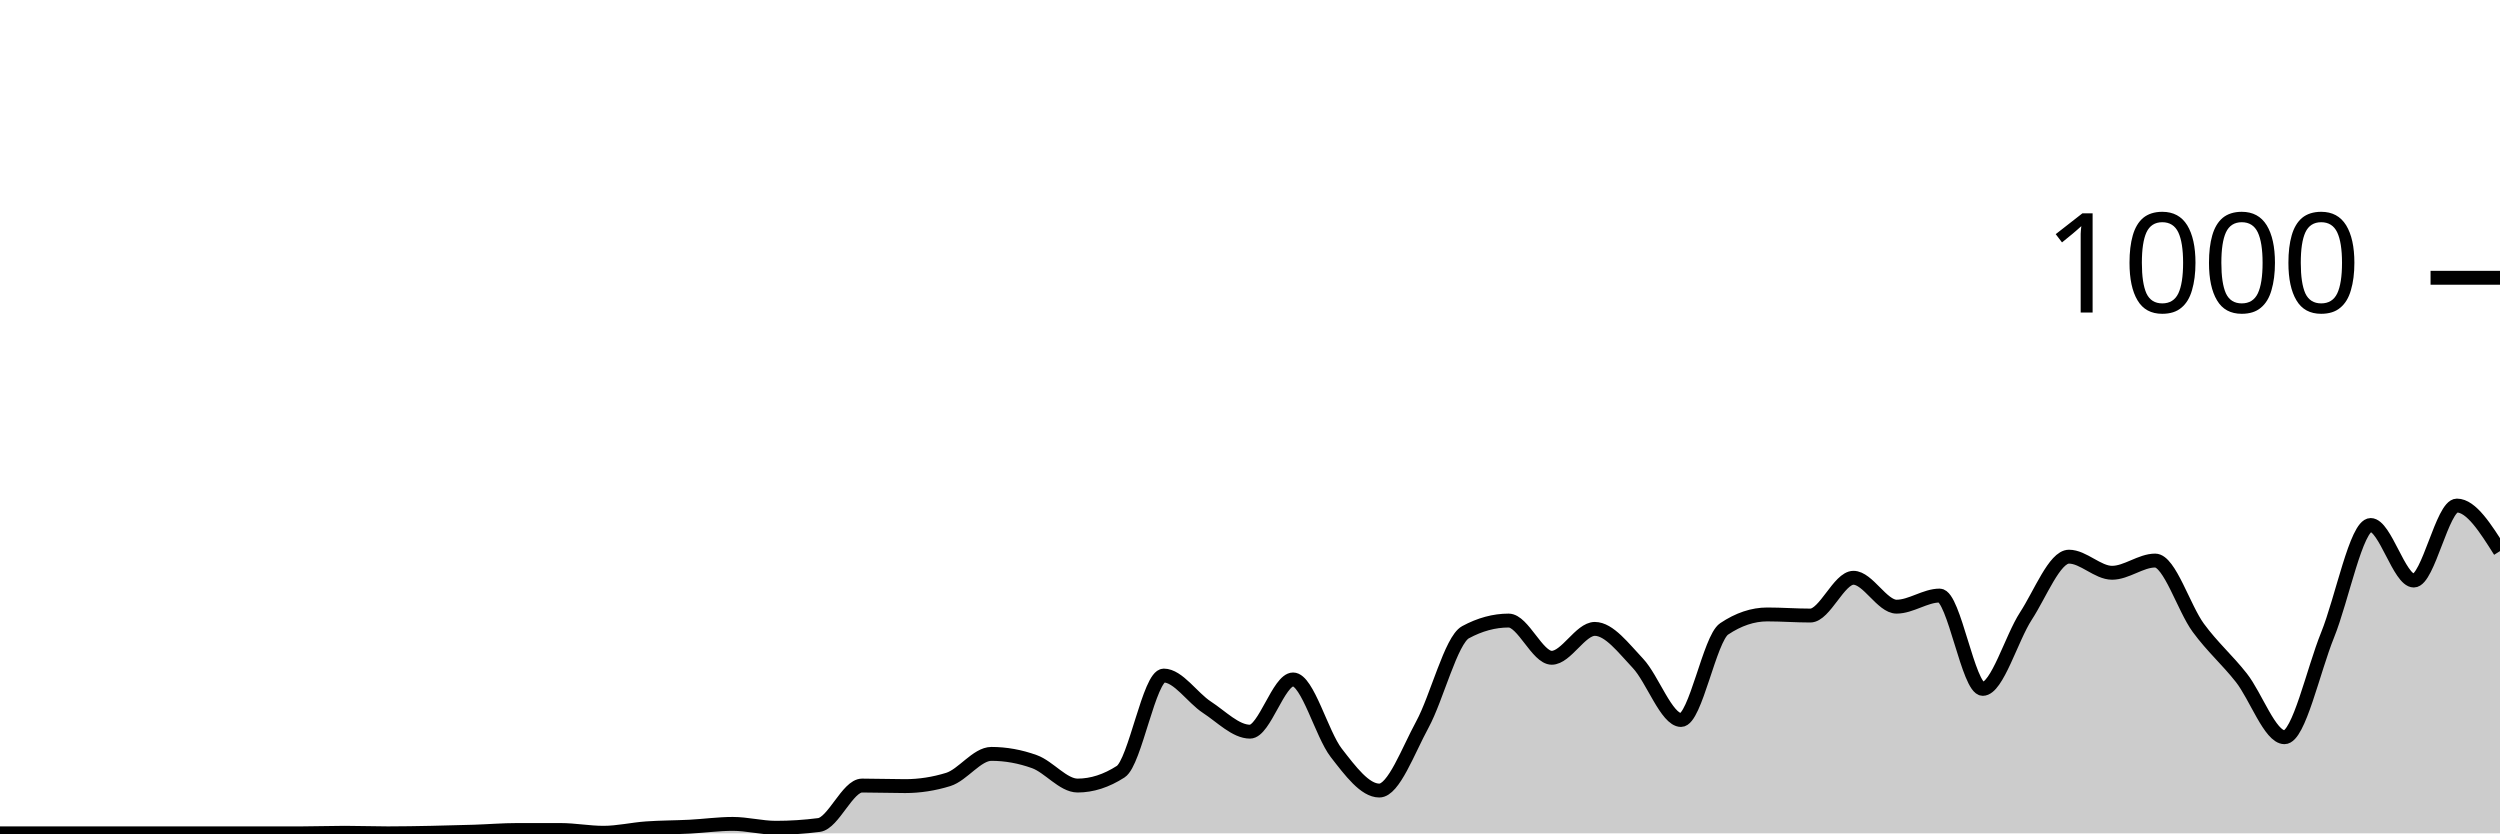
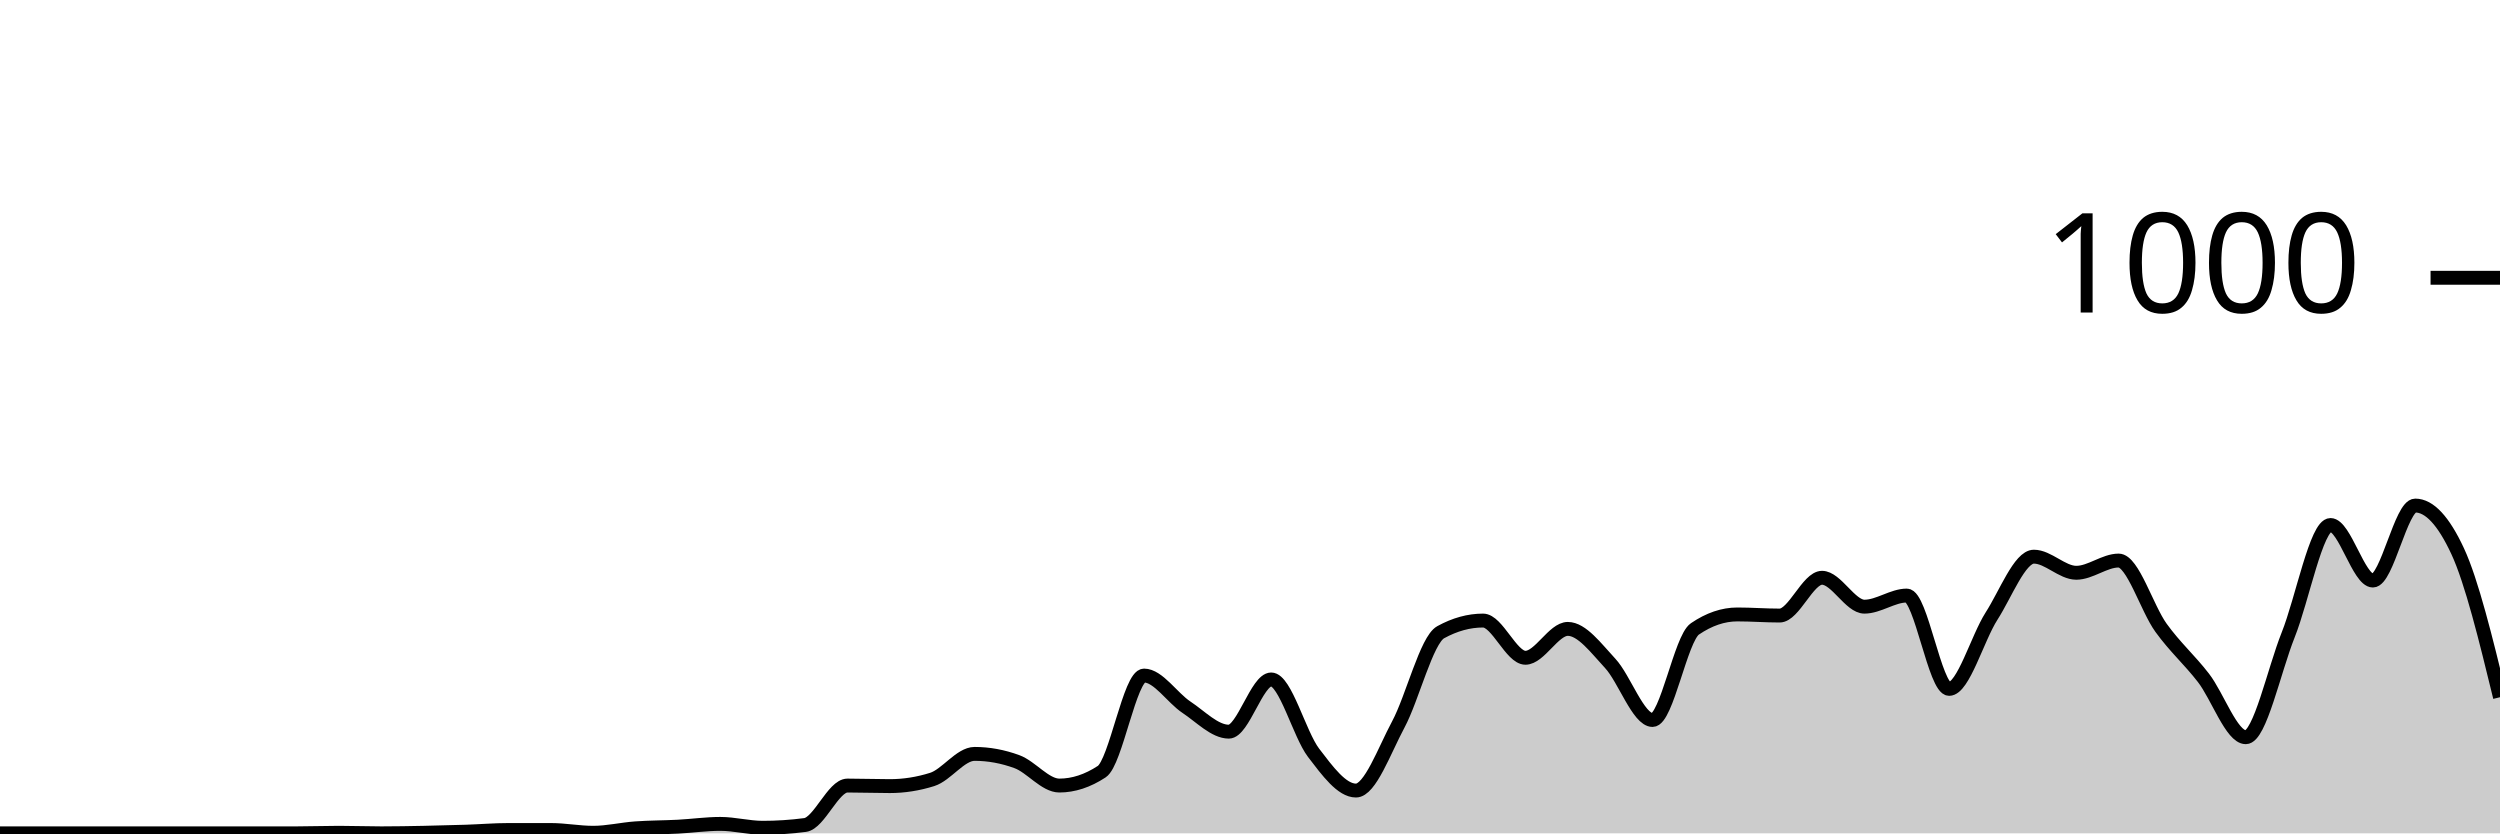
<svg xmlns="http://www.w3.org/2000/svg" viewBox="0 0 180 60">
  <g transform="translate(0,20)">
-     <path class="area" fill="rgba(0, 0, 0, 0.2)" d="M0,40C1.034,40,2.069,40,3.103,40C4.138,40,5.172,40,6.207,40C7.241,40,8.276,40,9.31,40C10.345,40,11.379,40,12.414,40C13.448,40,14.483,40,15.517,40C16.552,40,17.586,40,18.621,40C19.655,40,20.69,40,21.724,40C22.759,40,23.793,39.96,24.828,39.96C25.862,39.96,26.897,40,27.931,40C28.966,40,30,39.98,31.034,39.96C32.069,39.94,33.103,39.913,34.138,39.88C35.172,39.847,36.207,39.76,37.241,39.76C38.276,39.76,39.31,39.76,40.345,39.76C41.379,39.76,42.414,39.96,43.448,39.96C44.483,39.96,45.517,39.713,46.552,39.64C47.586,39.567,48.621,39.573,49.655,39.52C50.69,39.467,51.724,39.32,52.759,39.32C53.793,39.32,54.828,39.6,55.862,39.6C56.897,39.6,57.931,39.533,58.966,39.4C60,39.267,61.034,36.56,62.069,36.56C63.103,36.56,64.138,36.6,65.172,36.6C66.207,36.6,67.241,36.44,68.276,36.12C69.31,35.8,70.345,34.28,71.379,34.28C72.414,34.28,73.448,34.467,74.483,34.84C75.517,35.213,76.552,36.56,77.586,36.56C78.621,36.56,79.655,36.227,80.69,35.56C81.724,34.893,82.759,28.64,83.793,28.64C84.828,28.64,85.862,30.247,86.897,30.92C87.931,31.593,88.966,32.68,90,32.68C91.034,32.68,92.069,28.92,93.103,28.92C94.138,28.92,95.172,32.867,96.207,34.2C97.241,35.533,98.276,36.92,99.31,36.92C100.345,36.92,101.379,34.06,102.414,32.16C103.448,30.26,104.483,26.08,105.517,25.52C106.552,24.96,107.586,24.68,108.621,24.68C109.655,24.68,110.69,27.36,111.724,27.36C112.759,27.36,113.793,25.28,114.828,25.28C115.862,25.28,116.897,26.667,117.931,27.76C118.966,28.853,120,31.84,121.034,31.84C122.069,31.84,123.103,25.973,124.138,25.28C125.172,24.587,126.207,24.24,127.241,24.24C128.276,24.24,129.31,24.32,130.345,24.32C131.379,24.32,132.414,21.6,133.448,21.6C134.483,21.6,135.517,23.68,136.552,23.68C137.586,23.68,138.621,22.88,139.655,22.88C140.69,22.88,141.724,29.6,142.759,29.6C143.793,29.6,144.828,25.947,145.862,24.36C146.897,22.773,147.931,20.08,148.966,20.08C150,20.08,151.034,21.24,152.069,21.24C153.103,21.24,154.138,20.36,155.172,20.36C156.207,20.36,157.241,23.793,158.276,25.2C159.31,26.607,160.345,27.487,161.379,28.8C162.414,30.113,163.448,33.08,164.483,33.08C165.517,33.08,166.552,28.267,167.586,25.72C168.621,23.173,169.655,17.8,170.69,17.8C171.724,17.8,172.759,21.8,173.793,21.8C174.828,21.8,175.862,16.4,176.897,16.4C177.931,16.4,178.966,18.04,180,19.68L180,40C178.966,40,177.931,40,176.897,40C175.862,40,174.828,40,173.793,40C172.759,40,171.724,40,170.69,40C169.655,40,168.621,40,167.586,40C166.552,40,165.517,40,164.483,40C163.448,40,162.414,40,161.379,40C160.345,40,159.31,40,158.276,40C157.241,40,156.207,40,155.172,40C154.138,40,153.103,40,152.069,40C151.034,40,150,40,148.966,40C147.931,40,146.897,40,145.862,40C144.828,40,143.793,40,142.759,40C141.724,40,140.69,40,139.655,40C138.621,40,137.586,40,136.552,40C135.517,40,134.483,40,133.448,40C132.414,40,131.379,40,130.345,40C129.31,40,128.276,40,127.241,40C126.207,40,125.172,40,124.138,40C123.103,40,122.069,40,121.034,40C120,40,118.966,40,117.931,40C116.897,40,115.862,40,114.828,40C113.793,40,112.759,40,111.724,40C110.69,40,109.655,40,108.621,40C107.586,40,106.552,40,105.517,40C104.483,40,103.448,40,102.414,40C101.379,40,100.345,40,99.31,40C98.276,40,97.241,40,96.207,40C95.172,40,94.138,40,93.103,40C92.069,40,91.034,40,90,40C88.966,40,87.931,40,86.897,40C85.862,40,84.828,40,83.793,40C82.759,40,81.724,40,80.69,40C79.655,40,78.621,40,77.586,40C76.552,40,75.517,40,74.483,40C73.448,40,72.414,40,71.379,40C70.345,40,69.31,40,68.276,40C67.241,40,66.207,40,65.172,40C64.138,40,63.103,40,62.069,40C61.034,40,60,40,58.966,40C57.931,40,56.897,40,55.862,40C54.828,40,53.793,40,52.759,40C51.724,40,50.69,40,49.655,40C48.621,40,47.586,40,46.552,40C45.517,40,44.483,40,43.448,40C42.414,40,41.379,40,40.345,40C39.31,40,38.276,40,37.241,40C36.207,40,35.172,40,34.138,40C33.103,40,32.069,40,31.034,40C30,40,28.966,40,27.931,40C26.897,40,25.862,40,24.828,40C23.793,40,22.759,40,21.724,40C20.69,40,19.655,40,18.621,40C17.586,40,16.552,40,15.517,40C14.483,40,13.448,40,12.414,40C11.379,40,10.345,40,9.31,40C8.276,40,7.241,40,6.207,40C5.172,40,4.138,40,3.103,40C2.069,40,1.034,40,0,40Z" />
-     <path class="line" stroke="black" fill="none" d="M0,40C1.034,40,2.069,40,3.103,40C4.138,40,5.172,40,6.207,40C7.241,40,8.276,40,9.31,40C10.345,40,11.379,40,12.414,40C13.448,40,14.483,40,15.517,40C16.552,40,17.586,40,18.621,40C19.655,40,20.69,40,21.724,40C22.759,40,23.793,39.96,24.828,39.96C25.862,39.96,26.897,40,27.931,40C28.966,40,30,39.98,31.034,39.96C32.069,39.94,33.103,39.913,34.138,39.88C35.172,39.847,36.207,39.76,37.241,39.76C38.276,39.76,39.31,39.76,40.345,39.76C41.379,39.76,42.414,39.96,43.448,39.96C44.483,39.96,45.517,39.713,46.552,39.64C47.586,39.567,48.621,39.573,49.655,39.52C50.69,39.467,51.724,39.32,52.759,39.32C53.793,39.32,54.828,39.6,55.862,39.6C56.897,39.6,57.931,39.533,58.966,39.4C60,39.267,61.034,36.56,62.069,36.56C63.103,36.56,64.138,36.6,65.172,36.6C66.207,36.6,67.241,36.44,68.276,36.12C69.31,35.8,70.345,34.28,71.379,34.28C72.414,34.28,73.448,34.467,74.483,34.84C75.517,35.213,76.552,36.56,77.586,36.56C78.621,36.56,79.655,36.227,80.69,35.56C81.724,34.893,82.759,28.64,83.793,28.64C84.828,28.64,85.862,30.247,86.897,30.92C87.931,31.593,88.966,32.68,90,32.68C91.034,32.68,92.069,28.92,93.103,28.92C94.138,28.92,95.172,32.867,96.207,34.2C97.241,35.533,98.276,36.92,99.31,36.92C100.345,36.92,101.379,34.06,102.414,32.16C103.448,30.26,104.483,26.08,105.517,25.52C106.552,24.96,107.586,24.68,108.621,24.68C109.655,24.68,110.69,27.36,111.724,27.36C112.759,27.36,113.793,25.28,114.828,25.28C115.862,25.28,116.897,26.667,117.931,27.76C118.966,28.853,120,31.84,121.034,31.84C122.069,31.84,123.103,25.973,124.138,25.28C125.172,24.587,126.207,24.24,127.241,24.24C128.276,24.24,129.31,24.32,130.345,24.32C131.379,24.32,132.414,21.6,133.448,21.6C134.483,21.6,135.517,23.68,136.552,23.68C137.586,23.68,138.621,22.88,139.655,22.88C140.69,22.88,141.724,29.6,142.759,29.6C143.793,29.6,144.828,25.947,145.862,24.36C146.897,22.773,147.931,20.08,148.966,20.08C150,20.08,151.034,21.24,152.069,21.24C153.103,21.24,154.138,20.36,155.172,20.36C156.207,20.36,157.241,23.793,158.276,25.2C159.31,26.607,160.345,27.487,161.379,28.8C162.414,30.113,163.448,33.08,164.483,33.08C165.517,33.08,166.552,28.267,167.586,25.72C168.621,23.173,169.655,17.8,170.69,17.8C171.724,17.8,172.759,21.8,173.793,21.8C174.828,21.8,175.862,16.4,176.897,16.4C177.931,16.4,178.966,18.04,180,19.68" />
+     <path class="area" fill="rgba(0, 0, 0, 0.2)" d="M0,40C1.017,40,2.034,40,3.051,40C4.068,40,5.085,40,6.102,40C7.119,40,8.136,40,9.153,40C10.169,40,11.186,40,12.203,40C13.22,40,14.237,40,15.254,40C16.271,40,17.288,40,18.305,40C19.322,40,20.339,40,21.356,40C22.373,40,23.39,39.96,24.407,39.96C25.424,39.96,26.441,40,27.458,40C28.475,40,29.492,39.98,30.508,39.96C31.525,39.94,32.542,39.913,33.559,39.88C34.576,39.847,35.593,39.76,36.61,39.76C37.627,39.76,38.644,39.76,39.661,39.76C40.678,39.76,41.695,39.96,42.712,39.96C43.729,39.96,44.746,39.713,45.763,39.64C46.78,39.567,47.797,39.573,48.814,39.52C49.831,39.467,50.847,39.32,51.864,39.32C52.881,39.32,53.898,39.6,54.915,39.6C55.932,39.6,56.949,39.533,57.966,39.4C58.983,39.267,60,36.56,61.017,36.56C62.034,36.56,63.051,36.6,64.068,36.6C65.085,36.6,66.102,36.44,67.119,36.12C68.136,35.8,69.153,34.28,70.169,34.28C71.186,34.28,72.203,34.467,73.22,34.84C74.237,35.213,75.254,36.56,76.271,36.56C77.288,36.56,78.305,36.227,79.322,35.56C80.339,34.893,81.356,28.64,82.373,28.64C83.39,28.64,84.407,30.247,85.424,30.92C86.441,31.593,87.458,32.68,88.475,32.68C89.492,32.68,90.508,28.92,91.525,28.92C92.542,28.92,93.559,32.867,94.576,34.2C95.593,35.533,96.61,36.92,97.627,36.92C98.644,36.92,99.661,34.06,100.678,32.16C101.695,30.26,102.712,26.08,103.729,25.52C104.746,24.96,105.763,24.68,106.78,24.68C107.797,24.68,108.814,27.36,109.831,27.36C110.847,27.36,111.864,25.28,112.881,25.28C113.898,25.28,114.915,26.667,115.932,27.76C116.949,28.853,117.966,31.84,118.983,31.84C120,31.84,121.017,25.973,122.034,25.28C123.051,24.587,124.068,24.24,125.085,24.24C126.102,24.24,127.119,24.32,128.136,24.32C129.153,24.32,130.169,21.6,131.186,21.6C132.203,21.6,133.22,23.68,134.237,23.68C135.254,23.68,136.271,22.88,137.288,22.88C138.305,22.88,139.322,29.6,140.339,29.6C141.356,29.6,142.373,25.947,143.39,24.36C144.407,22.773,145.424,20.08,146.441,20.08C147.458,20.08,148.475,21.24,149.492,21.24C150.508,21.24,151.525,20.36,152.542,20.36C153.559,20.36,154.576,23.793,155.593,25.2C156.61,26.607,157.627,27.487,158.644,28.8C159.661,30.113,160.678,33.08,161.695,33.08C162.712,33.08,163.729,28.267,164.746,25.72C165.763,23.173,166.78,17.8,167.797,17.8C168.814,17.8,169.831,21.8,170.847,21.8C171.864,21.8,172.881,16.4,173.898,16.4C174.915,16.4,175.932,17.493,176.949,19.68C177.966,21.867,178.983,26.033,180,30.2L180,40C178.983,40,177.966,40,176.949,40C175.932,40,174.915,40,173.898,40C172.881,40,171.864,40,170.847,40C169.831,40,168.814,40,167.797,40C166.78,40,165.763,40,164.746,40C163.729,40,162.712,40,161.695,40C160.678,40,159.661,40,158.644,40C157.627,40,156.61,40,155.593,40C154.576,40,153.559,40,152.542,40C151.525,40,150.508,40,149.492,40C148.475,40,147.458,40,146.441,40C145.424,40,144.407,40,143.39,40C142.373,40,141.356,40,140.339,40C139.322,40,138.305,40,137.288,40C136.271,40,135.254,40,134.237,40C133.22,40,132.203,40,131.186,40C130.169,40,129.153,40,128.136,40C127.119,40,126.102,40,125.085,40C124.068,40,123.051,40,122.034,40C121.017,40,120,40,118.983,40C117.966,40,116.949,40,115.932,40C114.915,40,113.898,40,112.881,40C111.864,40,110.847,40,109.831,40C108.814,40,107.797,40,106.78,40C105.763,40,104.746,40,103.729,40C102.712,40,101.695,40,100.678,40C99.661,40,98.644,40,97.627,40C96.61,40,95.593,40,94.576,40C93.559,40,92.542,40,91.525,40C90.508,40,89.492,40,88.475,40C87.458,40,86.441,40,85.424,40C84.407,40,83.39,40,82.373,40C81.356,40,80.339,40,79.322,40C78.305,40,77.288,40,76.271,40C75.254,40,74.237,40,73.22,40C72.203,40,71.186,40,70.169,40C69.153,40,68.136,40,67.119,40C66.102,40,65.085,40,64.068,40C63.051,40,62.034,40,61.017,40C60,40,58.983,40,57.966,40C56.949,40,55.932,40,54.915,40C53.898,40,52.881,40,51.864,40C50.847,40,49.831,40,48.814,40C47.797,40,46.78,40,45.763,40C44.746,40,43.729,40,42.712,40C41.695,40,40.678,40,39.661,40C38.644,40,37.627,40,36.61,40C35.593,40,34.576,40,33.559,40C32.542,40,31.525,40,30.508,40C29.492,40,28.475,40,27.458,40C26.441,40,25.424,40,24.407,40C23.39,40,22.373,40,21.356,40C20.339,40,19.322,40,18.305,40C17.288,40,16.271,40,15.254,40C14.237,40,13.22,40,12.203,40C11.186,40,10.169,40,9.153,40C8.136,40,7.119,40,6.102,40C5.085,40,4.068,40,3.051,40C2.034,40,1.017,40,0,40Z" />
+     <path class="line" stroke="black" fill="none" d="M0,40C1.017,40,2.034,40,3.051,40C4.068,40,5.085,40,6.102,40C7.119,40,8.136,40,9.153,40C10.169,40,11.186,40,12.203,40C13.22,40,14.237,40,15.254,40C16.271,40,17.288,40,18.305,40C19.322,40,20.339,40,21.356,40C22.373,40,23.39,39.96,24.407,39.96C25.424,39.96,26.441,40,27.458,40C28.475,40,29.492,39.98,30.508,39.96C31.525,39.94,32.542,39.913,33.559,39.88C34.576,39.847,35.593,39.76,36.61,39.76C37.627,39.76,38.644,39.76,39.661,39.76C40.678,39.76,41.695,39.96,42.712,39.96C43.729,39.96,44.746,39.713,45.763,39.64C46.78,39.567,47.797,39.573,48.814,39.52C49.831,39.467,50.847,39.32,51.864,39.32C52.881,39.32,53.898,39.6,54.915,39.6C55.932,39.6,56.949,39.533,57.966,39.4C58.983,39.267,60,36.56,61.017,36.56C62.034,36.56,63.051,36.6,64.068,36.6C65.085,36.6,66.102,36.44,67.119,36.12C68.136,35.8,69.153,34.28,70.169,34.28C71.186,34.28,72.203,34.467,73.22,34.84C74.237,35.213,75.254,36.56,76.271,36.56C77.288,36.56,78.305,36.227,79.322,35.56C80.339,34.893,81.356,28.64,82.373,28.64C83.39,28.64,84.407,30.247,85.424,30.92C86.441,31.593,87.458,32.68,88.475,32.68C89.492,32.68,90.508,28.92,91.525,28.92C92.542,28.92,93.559,32.867,94.576,34.2C95.593,35.533,96.61,36.92,97.627,36.92C98.644,36.92,99.661,34.06,100.678,32.16C101.695,30.26,102.712,26.08,103.729,25.52C104.746,24.96,105.763,24.68,106.78,24.68C107.797,24.68,108.814,27.36,109.831,27.36C110.847,27.36,111.864,25.28,112.881,25.28C113.898,25.28,114.915,26.667,115.932,27.76C116.949,28.853,117.966,31.84,118.983,31.84C120,31.84,121.017,25.973,122.034,25.28C123.051,24.587,124.068,24.24,125.085,24.24C126.102,24.24,127.119,24.32,128.136,24.32C129.153,24.32,130.169,21.6,131.186,21.6C132.203,21.6,133.22,23.68,134.237,23.68C135.254,23.68,136.271,22.88,137.288,22.88C138.305,22.88,139.322,29.6,140.339,29.6C141.356,29.6,142.373,25.947,143.39,24.36C144.407,22.773,145.424,20.08,146.441,20.08C147.458,20.08,148.475,21.24,149.492,21.24C150.508,21.24,151.525,20.36,152.542,20.36C153.559,20.36,154.576,23.793,155.593,25.2C156.61,26.607,157.627,27.487,158.644,28.8C159.661,30.113,160.678,33.08,161.695,33.08C162.712,33.08,163.729,28.267,164.746,25.72C165.763,23.173,166.78,17.8,167.797,17.8C168.814,17.8,169.831,21.8,170.847,21.8C171.864,21.8,172.881,16.4,173.898,16.4C174.915,16.4,175.932,17.493,176.949,19.68C177.966,21.867,178.983,26.033,180,30.2" />
    <path class="axis-ceiling" stroke-width="1" stroke="black" fill="none" d="M175,0L180,0" />
    <text class="axis-ceiling-label" font-family="sans-serif" text-anchor="end" font-size="10px" x="170" y="2.5">1000</text>
  </g>
</svg>
